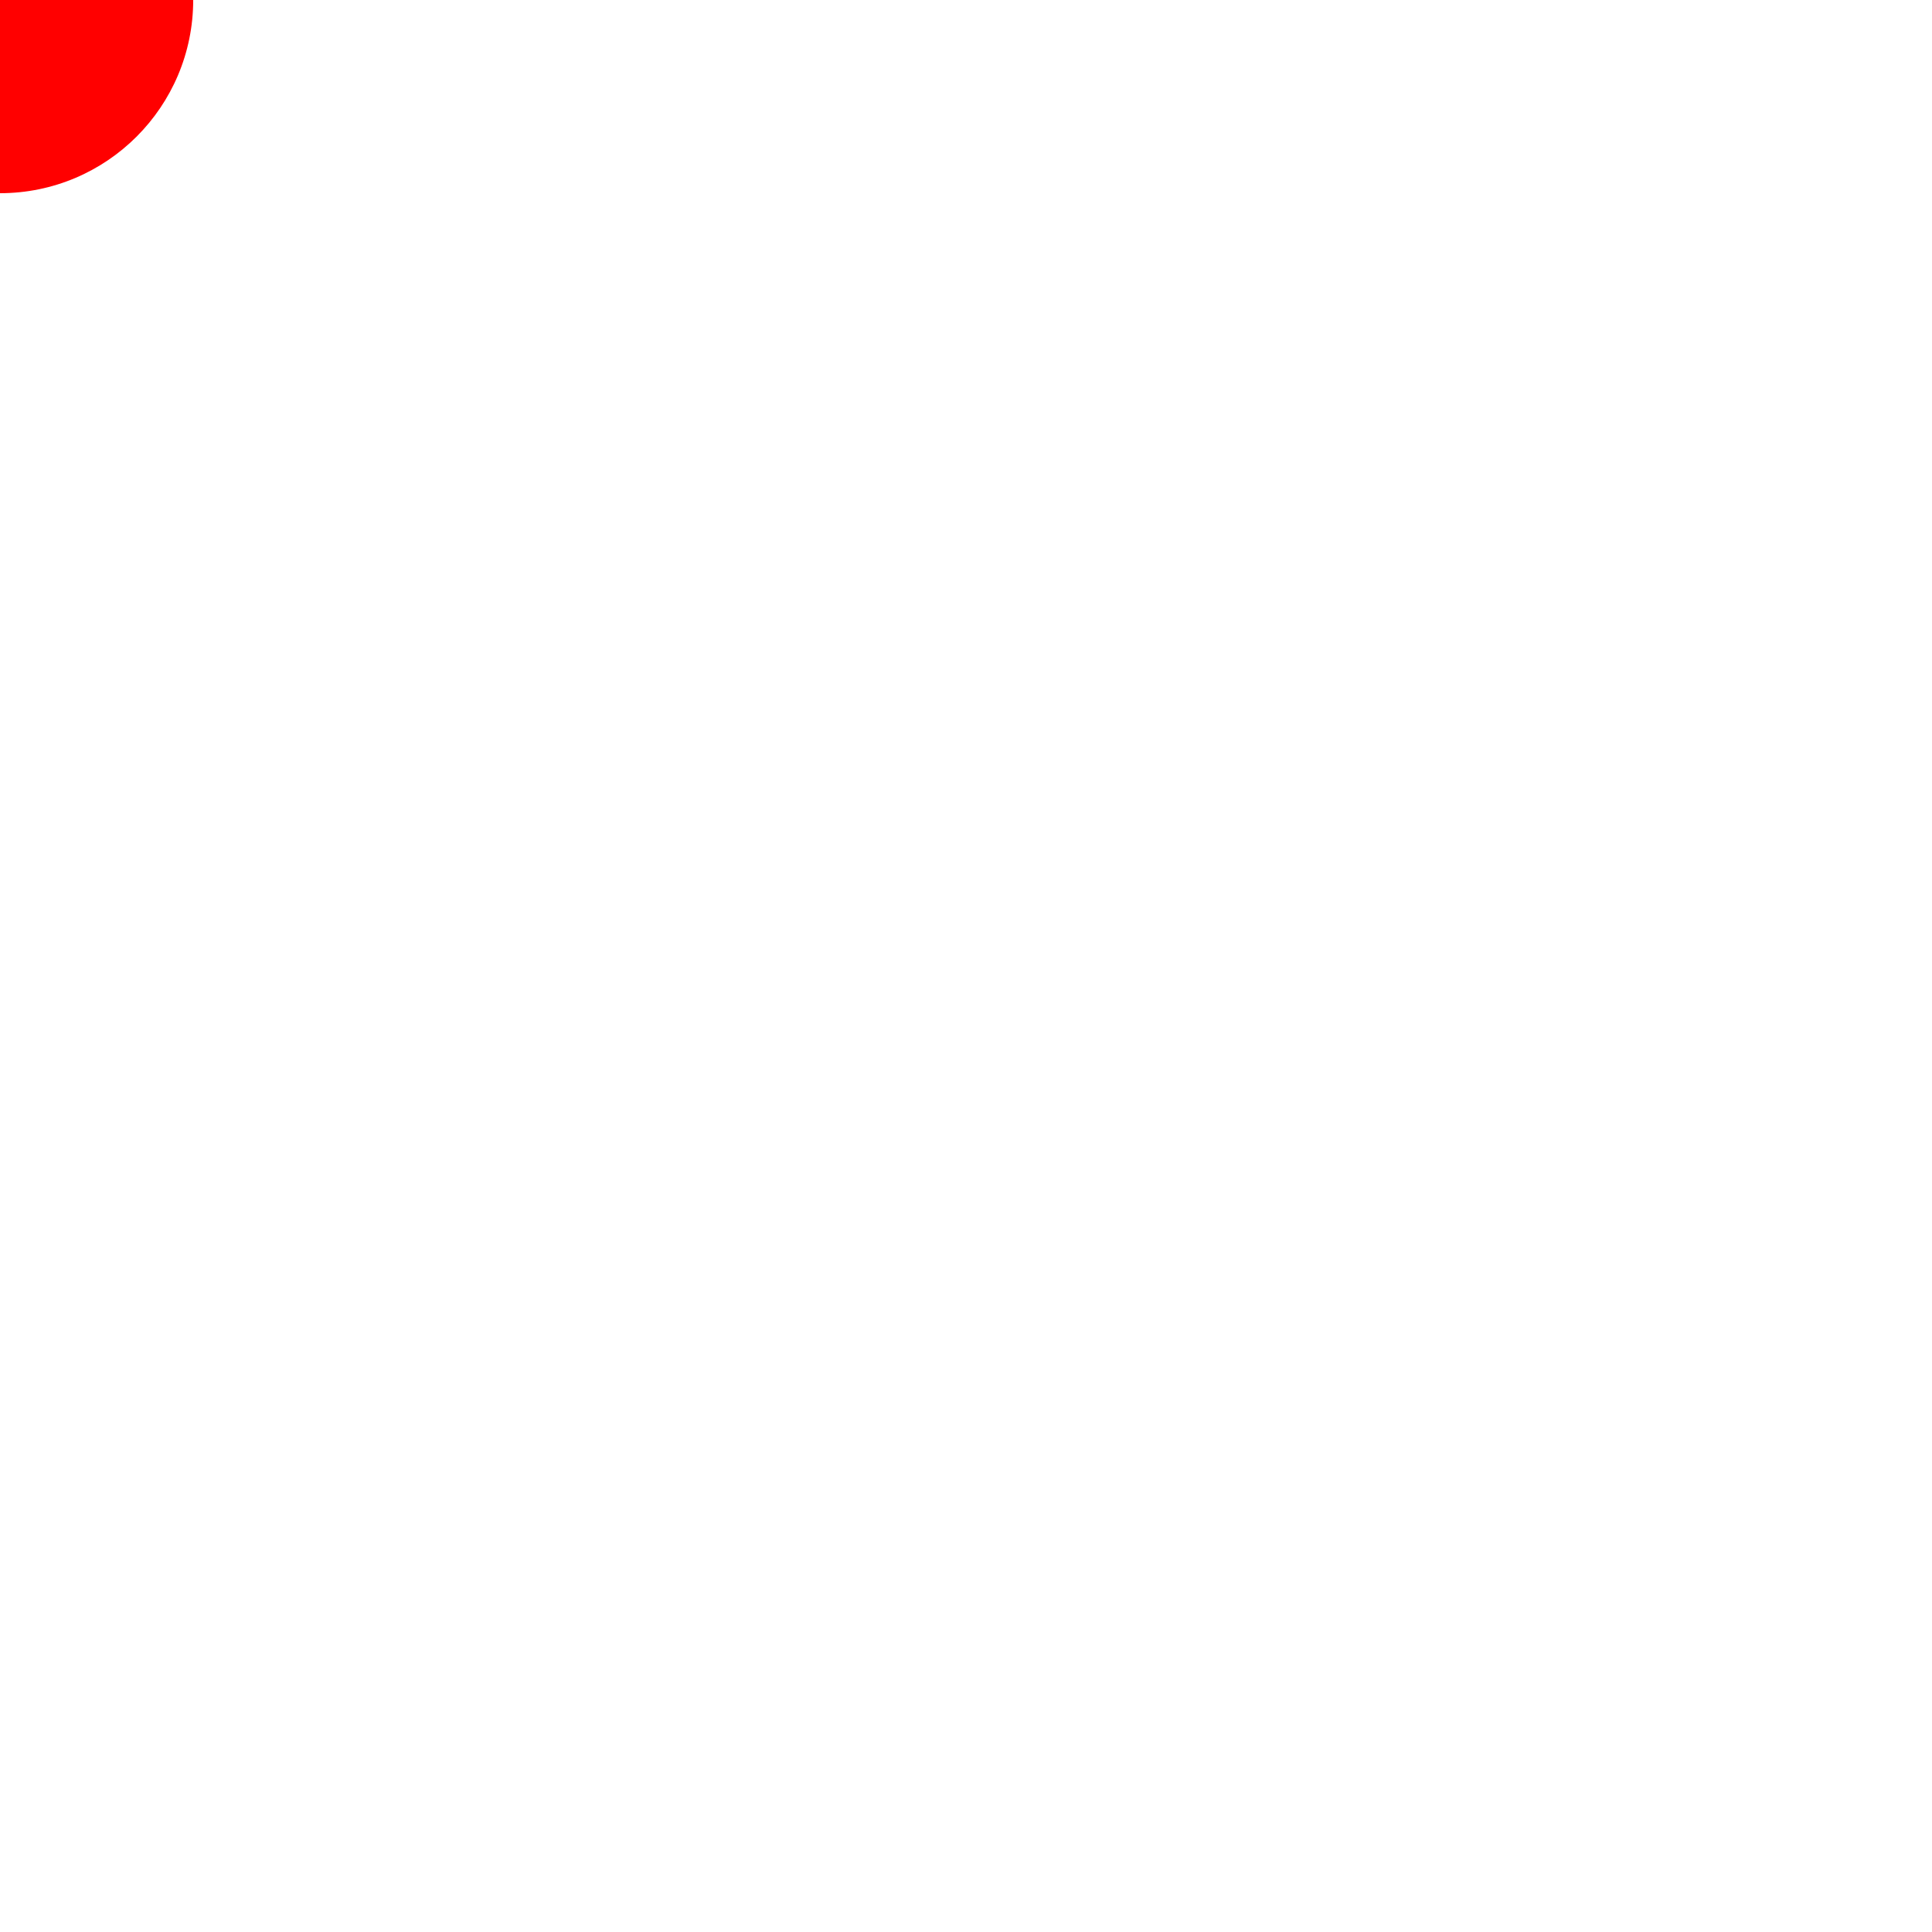
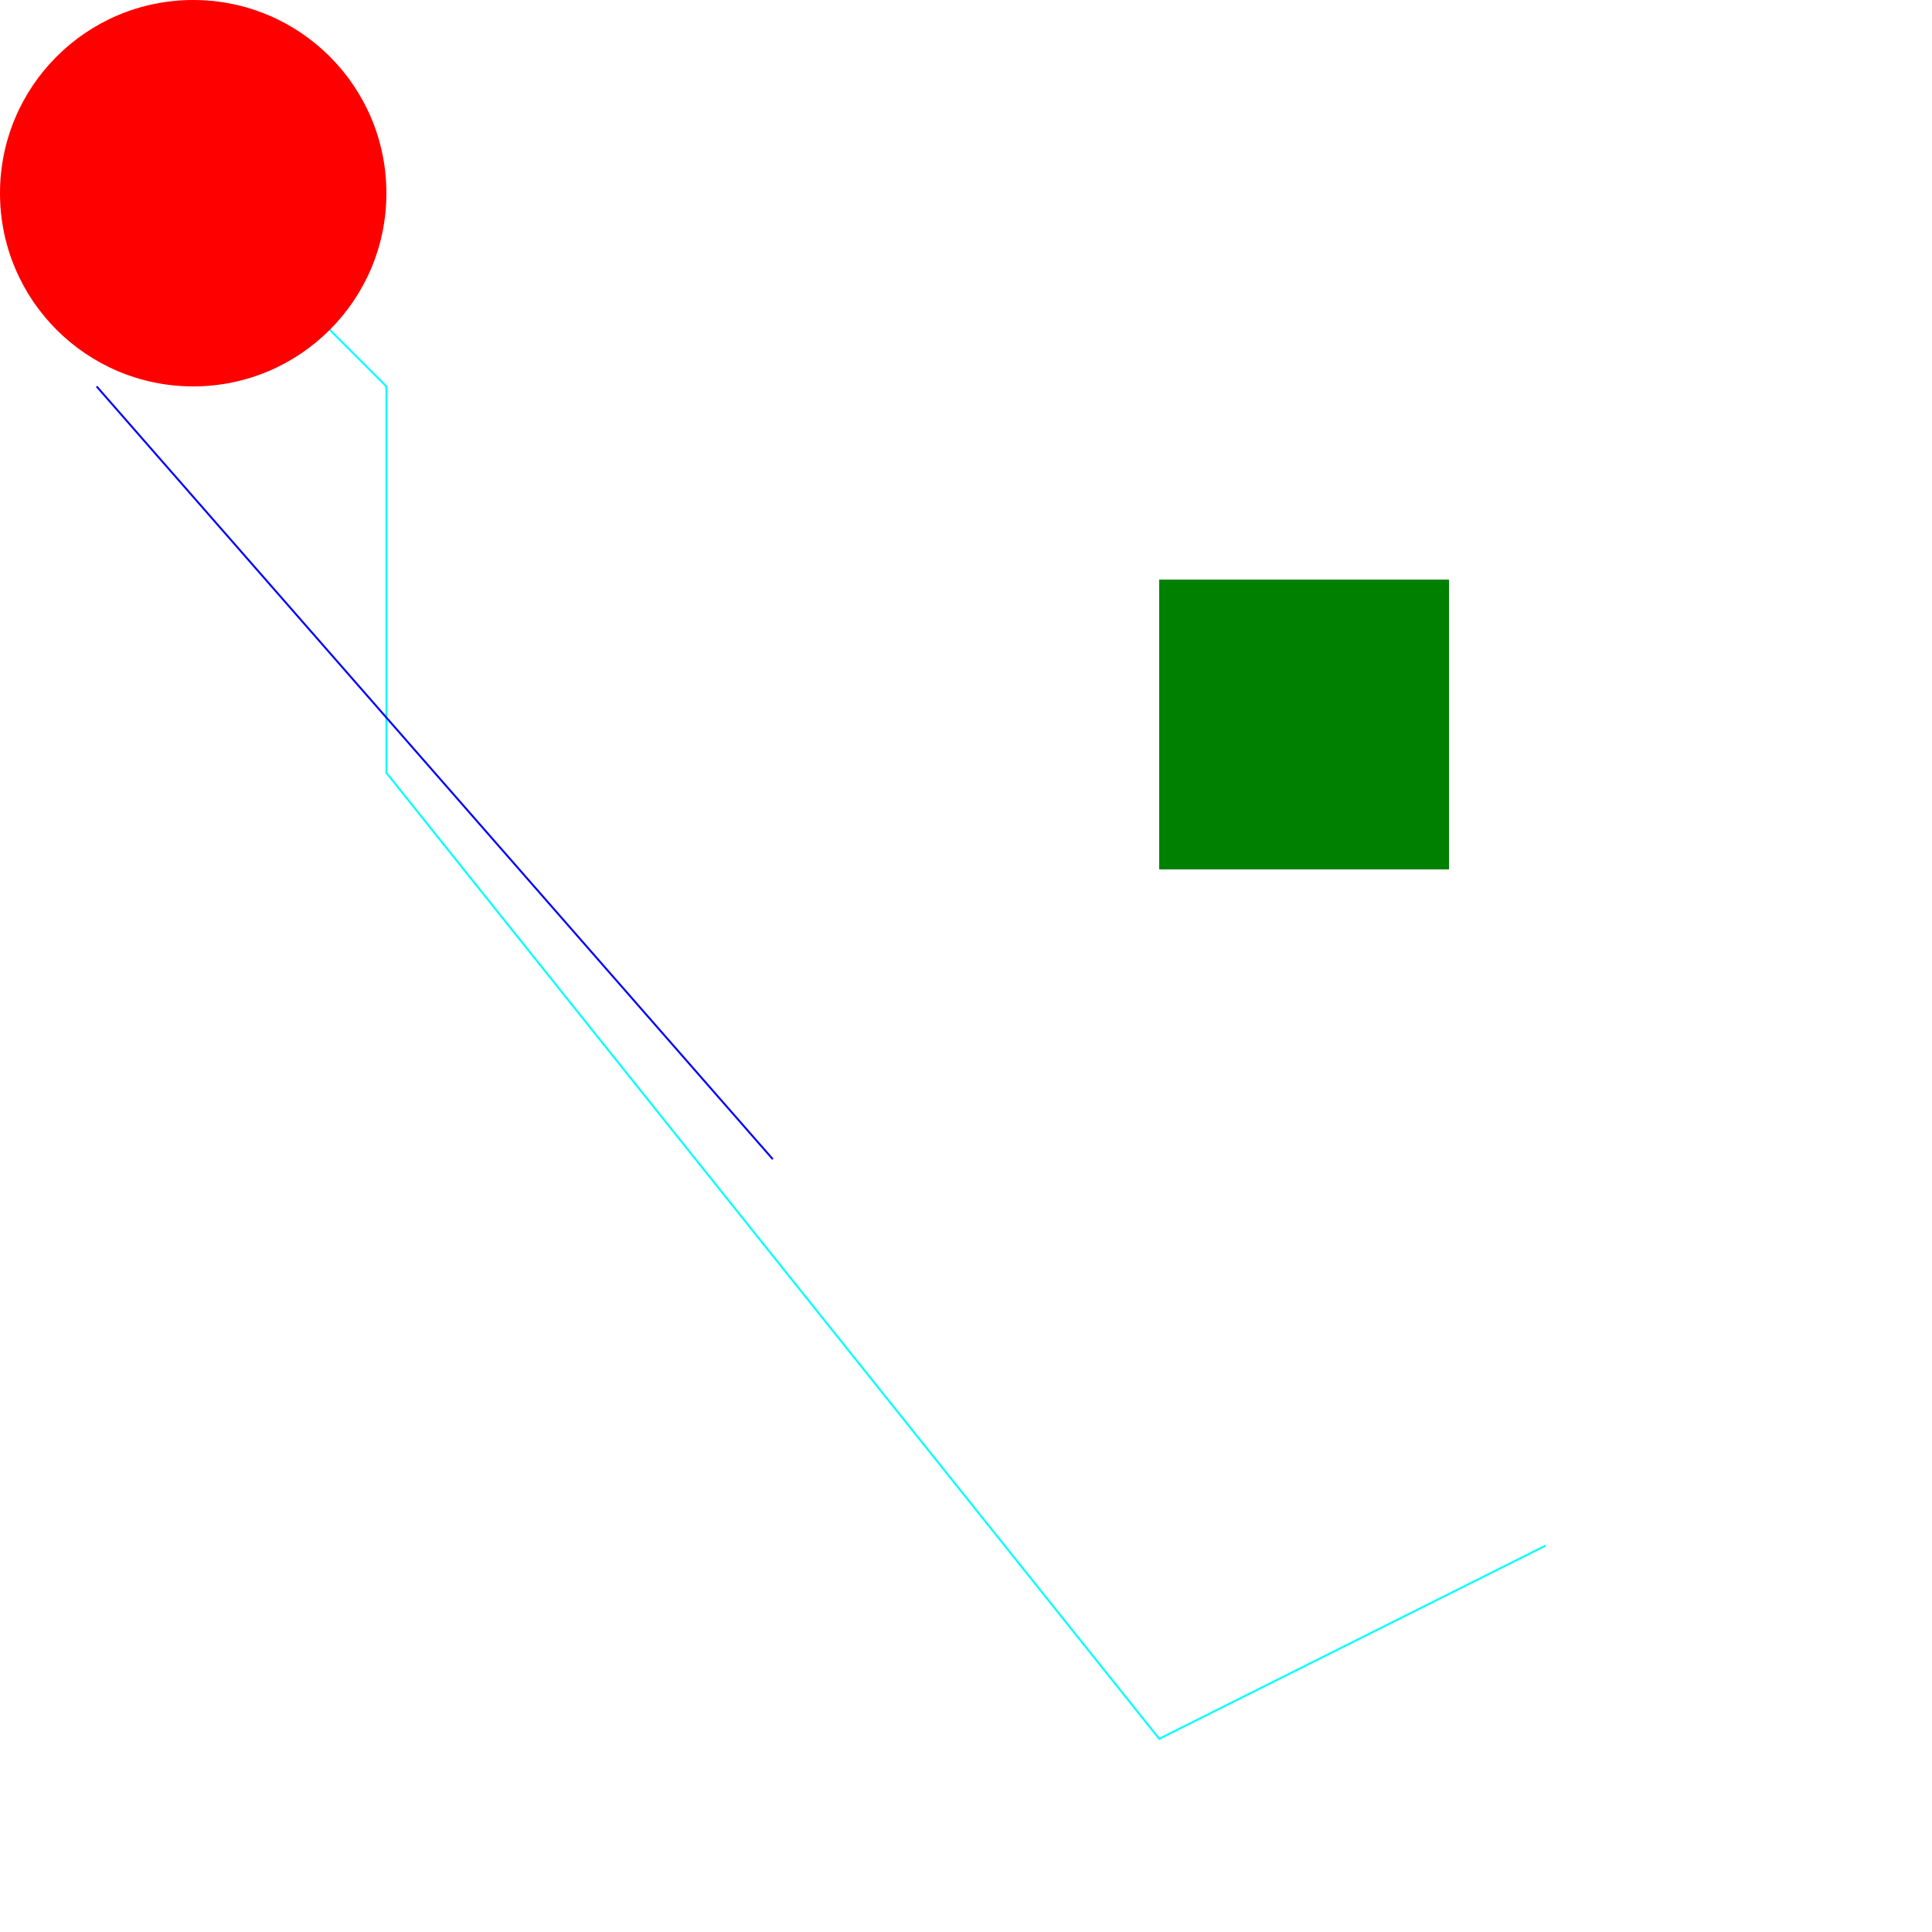
<svg xmlns="http://www.w3.org/2000/svg" viewBox="0 0 1000 1000">
-   <circle cx="0" cy="0" r="100" style="fill: red" />
+   <rect x="600" y="300" width="150" height="150" style="fill: green" />
+   <polyline points="800,800 600,900 200,400 200,200 100,100 " fill="none" stroke="cyan" />
+   <line x1="50" y1="200" x2="400" y2="600" stroke="blue" />
+   <circle cx="100" cy="100" r="100" style="fill: red" />
</svg>
